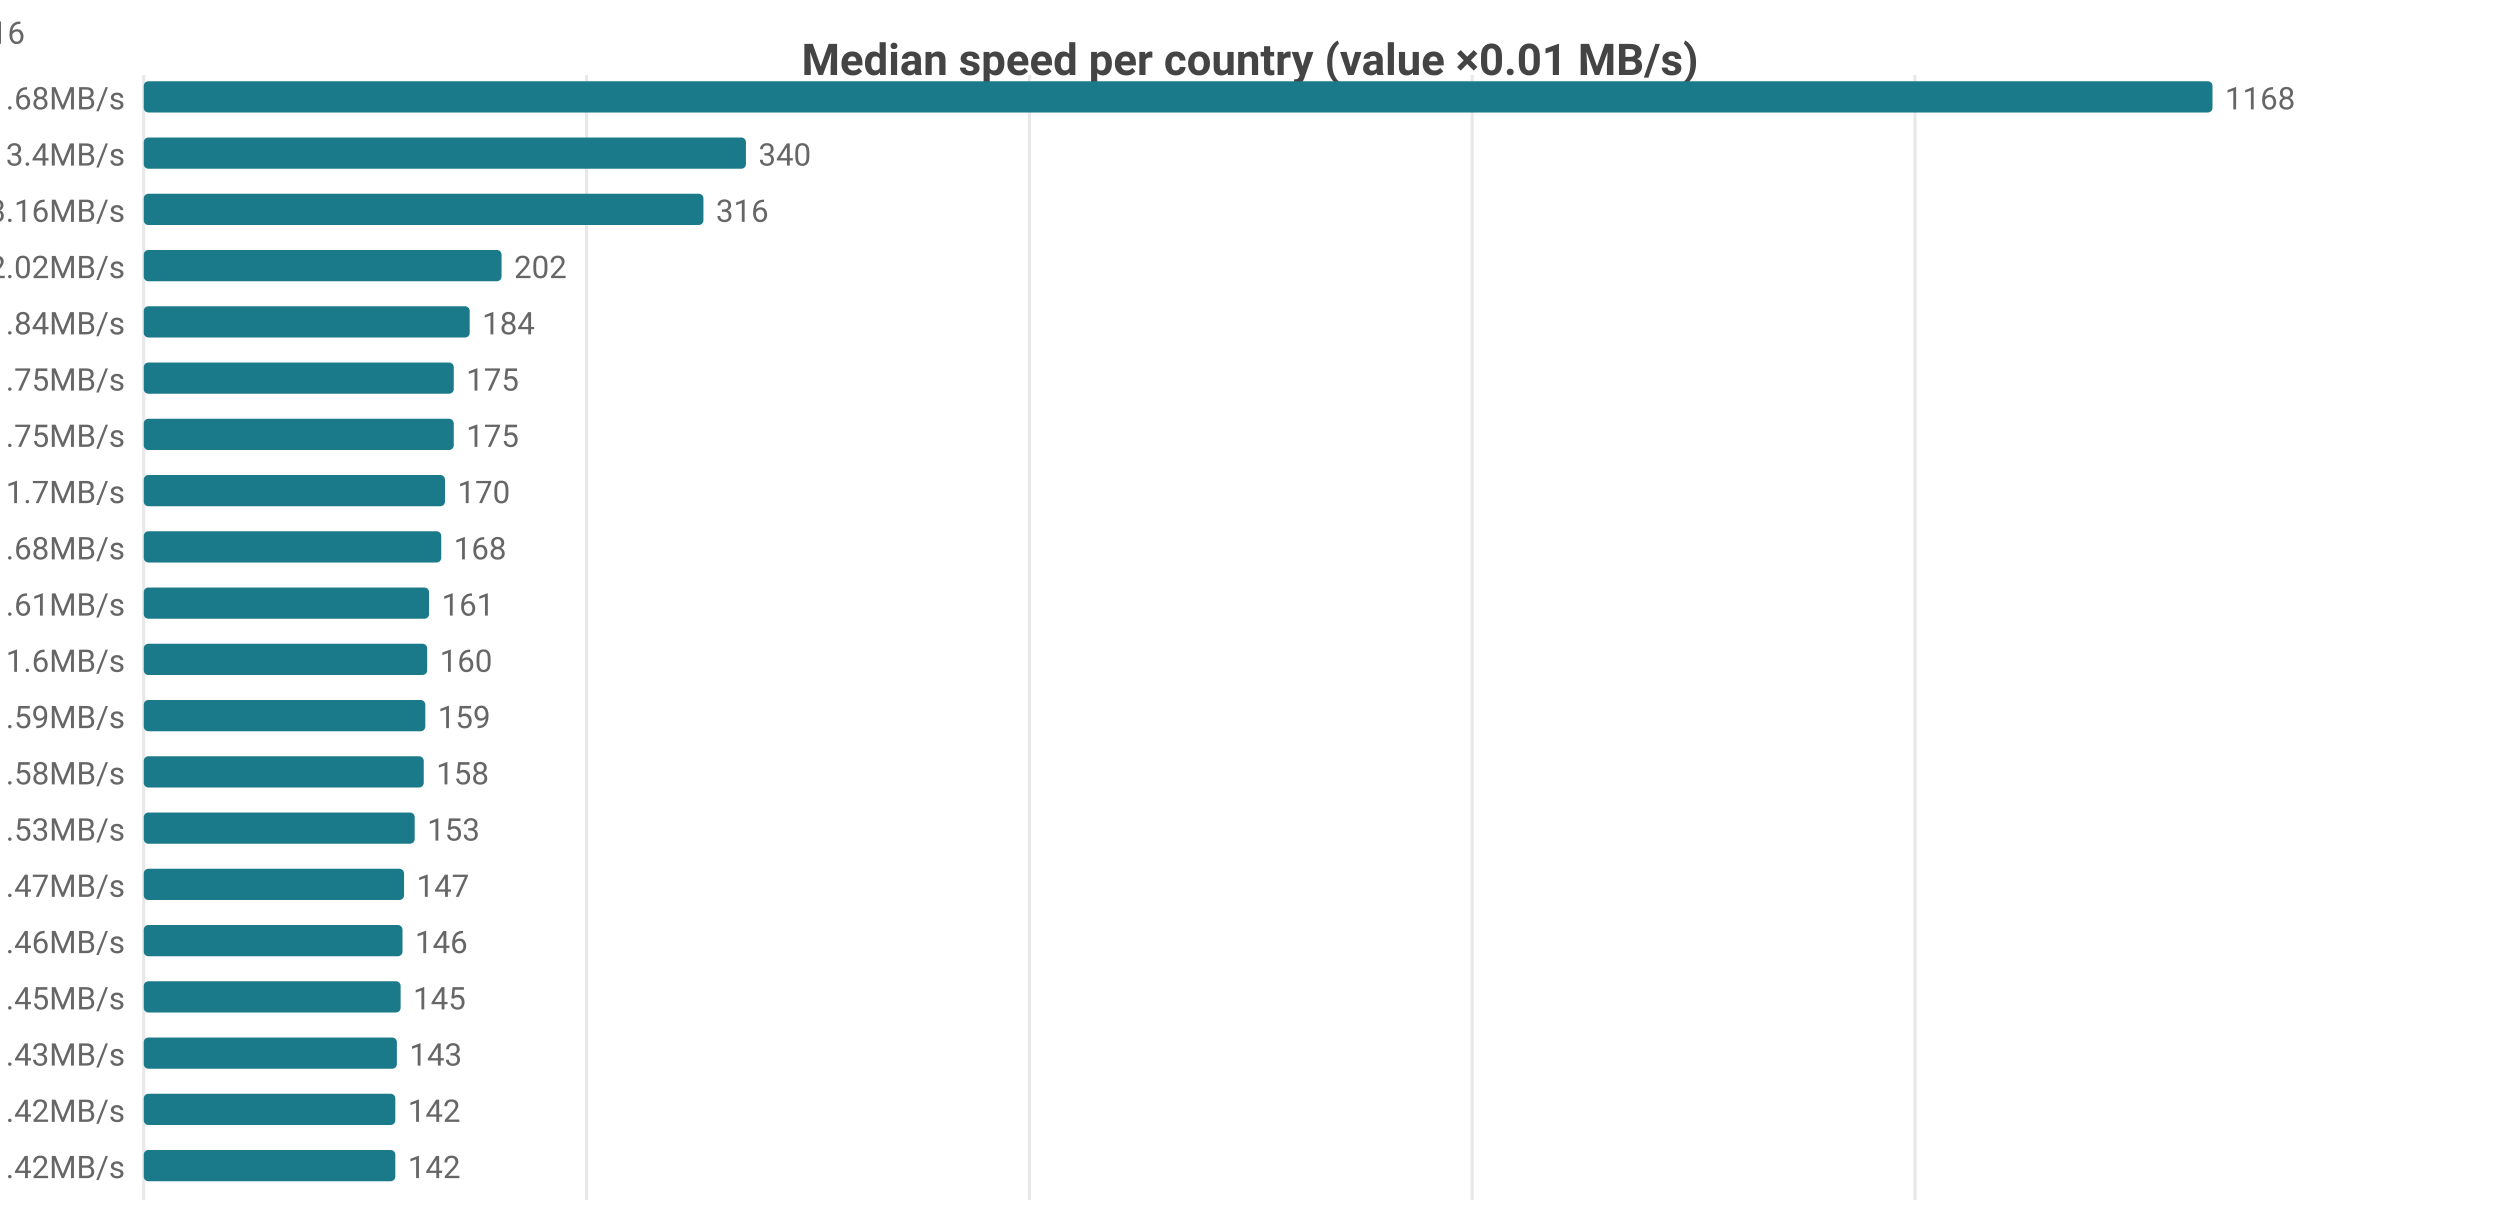
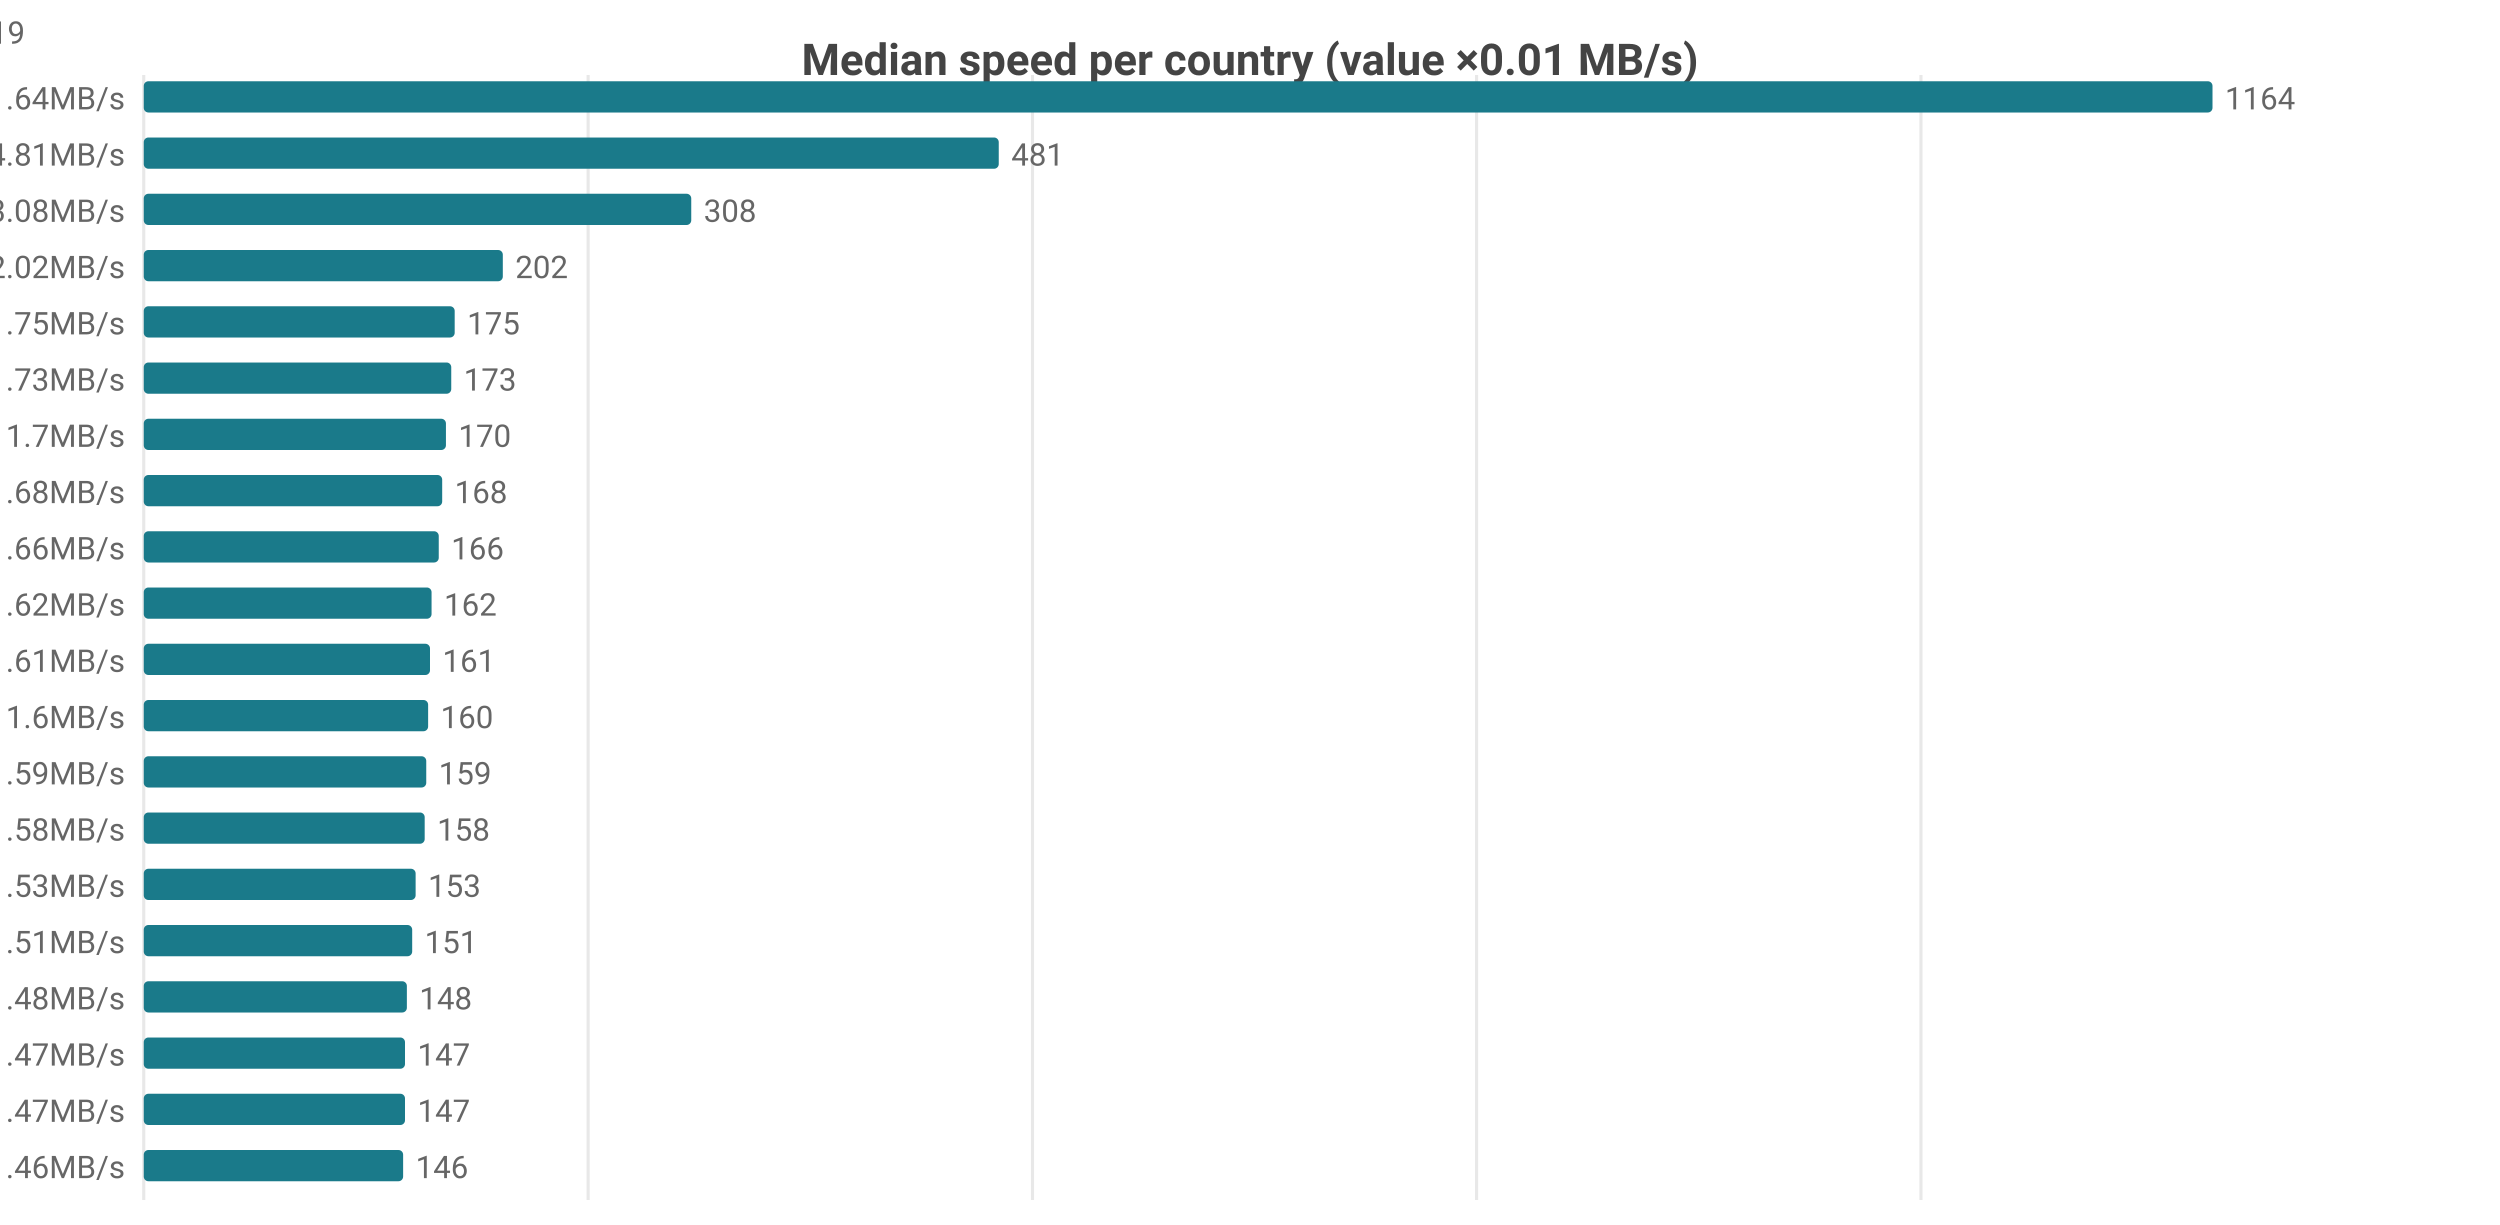
<svg xmlns="http://www.w3.org/2000/svg" width="800" height="392" viewBox="0 0 800 392">
  <rect width="800" height="392" fill="#ffffff" />
  <style>text{font-family:system-ui,-apple-system,'Segoe UI',Roboto,sans-serif}.g{stroke:#e8e8e8;stroke-width:1}.a{stroke:#999;stroke-width:1}.t{font-size:10px;fill:#666}.m{font-size:10px;text-anchor:middle;fill:#666}.e{font-size:10px;text-anchor:end;fill:#666}.l{font-size:11px;fill:#333}.tt{font-size:14px;font-weight:600;text-anchor:middle;fill:#444}.em{font-size:13px;text-anchor:middle;fill:#999}</style>
  <text class="tt" x="400.0" y="24">Median speed per country (value ×0.01 MB/s)</text>
  <line class="g" x1="46" y1="24" x2="46" y2="384" />
-   <line class="g" x1="187.7" y1="24" x2="187.7" y2="384" />
-   <line class="g" x1="329.4" y1="24" x2="329.4" y2="384" />
-   <line class="g" x1="471.1" y1="24" x2="471.1" y2="384" />
-   <line class="g" x1="612.8" y1="24" x2="612.8" y2="384" />
-   <text class="e" x="40" y="35">US 11.68MB/s</text>
+   <line class="g" x1="188.2" y1="24" x2="188.2" y2="384" />
+   <line class="g" x1="330.4" y1="24" x2="330.4" y2="384" />
+   <line class="g" x1="472.5" y1="24" x2="472.5" y2="384" />
+   <line class="g" x1="614.7" y1="24" x2="614.7" y2="384" />
+   <text class="e" x="40" y="35">US 11.64MB/s</text>
  <rect x="46" y="26" width="662" height="10" fill="#1a7a8a" rx="1.5" />
-   <text class="t" x="712" y="35">1168</text>
-   <text class="e" x="40" y="53">CA 3.4MB/s</text>
-   <rect x="46" y="44" width="192.7" height="10" fill="#1a7a8a" rx="1.5" />
-   <text class="t" x="242.7" y="53">340</text>
-   <text class="e" x="40" y="71">MX 3.16MB/s</text>
-   <rect x="46" y="62" width="179.1" height="10" fill="#1a7a8a" rx="1.5" />
-   <text class="t" x="229.1" y="71">316</text>
+   <text class="t" x="712" y="35">1164</text>
+   <text class="e" x="40" y="53">MX 4.81MB/s</text>
+   <rect x="46" y="44" width="273.6" height="10" fill="#1a7a8a" rx="1.5" />
+   <text class="t" x="323.6" y="53">481</text>
+   <text class="e" x="40" y="71">CA 3.08MB/s</text>
+   <rect x="46" y="62" width="175.2" height="10" fill="#1a7a8a" rx="1.5" />
+   <text class="t" x="225.2" y="71">308</text>
  <text class="e" x="40" y="89">JP 2.02MB/s</text>
-   <rect x="46" y="80" width="114.5" height="10" fill="#1a7a8a" rx="1.5" />
-   <text class="t" x="164.5" y="89">202</text>
-   <text class="e" x="40" y="107">KR 1.84MB/s</text>
-   <rect x="46" y="98" width="104.3" height="10" fill="#1a7a8a" rx="1.5" />
-   <text class="t" x="154.3" y="107">184</text>
-   <text class="e" x="40" y="125">IE 1.75MB/s</text>
-   <rect x="46" y="116" width="99.2" height="10" fill="#1a7a8a" rx="1.5" />
-   <text class="t" x="149.2" y="125">175</text>
-   <text class="e" x="40" y="143">TW 1.75MB/s</text>
-   <rect x="46" y="134" width="99.2" height="10" fill="#1a7a8a" rx="1.5" />
-   <text class="t" x="149.2" y="143">175</text>
-   <text class="e" x="40" y="161">CL 1.7MB/s</text>
-   <rect x="46" y="152" width="96.4" height="10" fill="#1a7a8a" rx="1.5" />
-   <text class="t" x="146.4" y="161">170</text>
-   <text class="e" x="40" y="179">BE 1.68MB/s</text>
-   <rect x="46" y="170" width="95.2" height="10" fill="#1a7a8a" rx="1.5" />
-   <text class="t" x="145.2" y="179">168</text>
-   <text class="e" x="40" y="197">FR 1.61MB/s</text>
-   <rect x="46" y="188" width="91.3" height="10" fill="#1a7a8a" rx="1.5" />
-   <text class="t" x="141.3" y="197">161</text>
-   <text class="e" x="40" y="215">GB 1.6MB/s</text>
-   <rect x="46" y="206" width="90.7" height="10" fill="#1a7a8a" rx="1.5" />
-   <text class="t" x="140.7" y="215">160</text>
-   <text class="e" x="40" y="233">DK 1.59MB/s</text>
-   <rect x="46" y="224" width="90.1" height="10" fill="#1a7a8a" rx="1.5" />
-   <text class="t" x="140.1" y="233">159</text>
-   <text class="e" x="40" y="251">NL 1.58MB/s</text>
-   <rect x="46" y="242" width="89.6" height="10" fill="#1a7a8a" rx="1.5" />
-   <text class="t" x="139.6" y="251">158</text>
-   <text class="e" x="40" y="269">DE 1.53MB/s</text>
-   <rect x="46" y="260" width="86.7" height="10" fill="#1a7a8a" rx="1.5" />
-   <text class="t" x="136.7" y="269">153</text>
-   <text class="e" x="40" y="287">NO 1.47MB/s</text>
-   <rect x="46" y="278" width="83.3" height="10" fill="#1a7a8a" rx="1.5" />
-   <text class="t" x="133.3" y="287">147</text>
-   <text class="e" x="40" y="305">CZ 1.46MB/s</text>
-   <rect x="46" y="296" width="82.8" height="10" fill="#1a7a8a" rx="1.5" />
-   <text class="t" x="132.8" y="305">146</text>
-   <text class="e" x="40" y="323">AT 1.45MB/s</text>
-   <rect x="46" y="314" width="82.2" height="10" fill="#1a7a8a" rx="1.5" />
-   <text class="t" x="132.2" y="323">145</text>
-   <text class="e" x="40" y="341">HU 1.43MB/s</text>
-   <rect x="46" y="332" width="81.0" height="10" fill="#1a7a8a" rx="1.5" />
-   <text class="t" x="131.0" y="341">143</text>
-   <text class="e" x="40" y="359">IS 1.42MB/s</text>
-   <rect x="46" y="350" width="80.5" height="10" fill="#1a7a8a" rx="1.5" />
-   <text class="t" x="130.5" y="359">142</text>
-   <text class="e" x="40" y="377">SK 1.42MB/s</text>
-   <rect x="46" y="368" width="80.5" height="10" fill="#1a7a8a" rx="1.5" />
-   <text class="t" x="130.5" y="377">142</text>
-   <text class="e" x="8" y="14">US[6.21-18.56]n=2098 · CA[3.31-3.76]n=51 · MX[2.04-3.26]n=8 · JP[1.95-2.09]n=619 · KR[1.74-1.88]n=116</text>
+   <rect x="46" y="80" width="114.9" height="10" fill="#1a7a8a" rx="1.5" />
+   <text class="t" x="164.9" y="89">202</text>
+   <text class="e" x="40" y="107">IE 1.75MB/s</text>
+   <rect x="46" y="98" width="99.5" height="10" fill="#1a7a8a" rx="1.5" />
+   <text class="t" x="149.5" y="107">175</text>
+   <text class="e" x="40" y="125">ES 1.73MB/s</text>
+   <rect x="46" y="116" width="98.4" height="10" fill="#1a7a8a" rx="1.5" />
+   <text class="t" x="148.4" y="125">173</text>
+   <text class="e" x="40" y="143">CL 1.7MB/s</text>
+   <rect x="46" y="134" width="96.7" height="10" fill="#1a7a8a" rx="1.5" />
+   <text class="t" x="146.7" y="143">170</text>
+   <text class="e" x="40" y="161">BE 1.68MB/s</text>
+   <rect x="46" y="152" width="95.5" height="10" fill="#1a7a8a" rx="1.5" />
+   <text class="t" x="145.5" y="161">168</text>
+   <text class="e" x="40" y="179">KR 1.66MB/s</text>
+   <rect x="46" y="170" width="94.4" height="10" fill="#1a7a8a" rx="1.5" />
+   <text class="t" x="144.4" y="179">166</text>
+   <text class="e" x="40" y="197">TW 1.62MB/s</text>
+   <rect x="46" y="188" width="92.1" height="10" fill="#1a7a8a" rx="1.5" />
+   <text class="t" x="142.1" y="197">162</text>
+   <text class="e" x="40" y="215">FR 1.61MB/s</text>
+   <rect x="46" y="206" width="91.6" height="10" fill="#1a7a8a" rx="1.5" />
+   <text class="t" x="141.6" y="215">161</text>
+   <text class="e" x="40" y="233">GB 1.6MB/s</text>
+   <rect x="46" y="224" width="91.0" height="10" fill="#1a7a8a" rx="1.5" />
+   <text class="t" x="141.0" y="233">160</text>
+   <text class="e" x="40" y="251">DK 1.59MB/s</text>
+   <rect x="46" y="242" width="90.4" height="10" fill="#1a7a8a" rx="1.5" />
+   <text class="t" x="140.4" y="251">159</text>
+   <text class="e" x="40" y="269">NL 1.58MB/s</text>
+   <rect x="46" y="260" width="89.9" height="10" fill="#1a7a8a" rx="1.5" />
+   <text class="t" x="139.9" y="269">158</text>
+   <text class="e" x="40" y="287">DE 1.53MB/s</text>
+   <rect x="46" y="278" width="87.0" height="10" fill="#1a7a8a" rx="1.5" />
+   <text class="t" x="137.0" y="287">153</text>
+   <text class="e" x="40" y="305">SK 1.51MB/s</text>
+   <rect x="46" y="296" width="85.9" height="10" fill="#1a7a8a" rx="1.5" />
+   <text class="t" x="135.9" y="305">151</text>
+   <text class="e" x="40" y="323">BR 1.48MB/s</text>
+   <rect x="46" y="314" width="84.2" height="10" fill="#1a7a8a" rx="1.5" />
+   <text class="t" x="134.2" y="323">148</text>
+   <text class="e" x="40" y="341">CH 1.47MB/s</text>
+   <rect x="46" y="332" width="83.6" height="10" fill="#1a7a8a" rx="1.5" />
+   <text class="t" x="133.6" y="341">147</text>
+   <text class="e" x="40" y="359">NO 1.47MB/s</text>
+   <rect x="46" y="350" width="83.6" height="10" fill="#1a7a8a" rx="1.5" />
+   <text class="t" x="133.6" y="359">147</text>
+   <text class="e" x="40" y="377">AU 1.46MB/s</text>
+   <rect x="46" y="368" width="83.0" height="10" fill="#1a7a8a" rx="1.5" />
+   <text class="t" x="133.0" y="377">146</text>
+   <text class="e" x="8" y="14">US[6.2-18.56]n=2093 · MX[1.8-5.43]n=8 · CA[2.84-3.48]n=49 · JP[1.95-2.09]n=620 · IE[1.67-1.83]n=19</text>
</svg>
